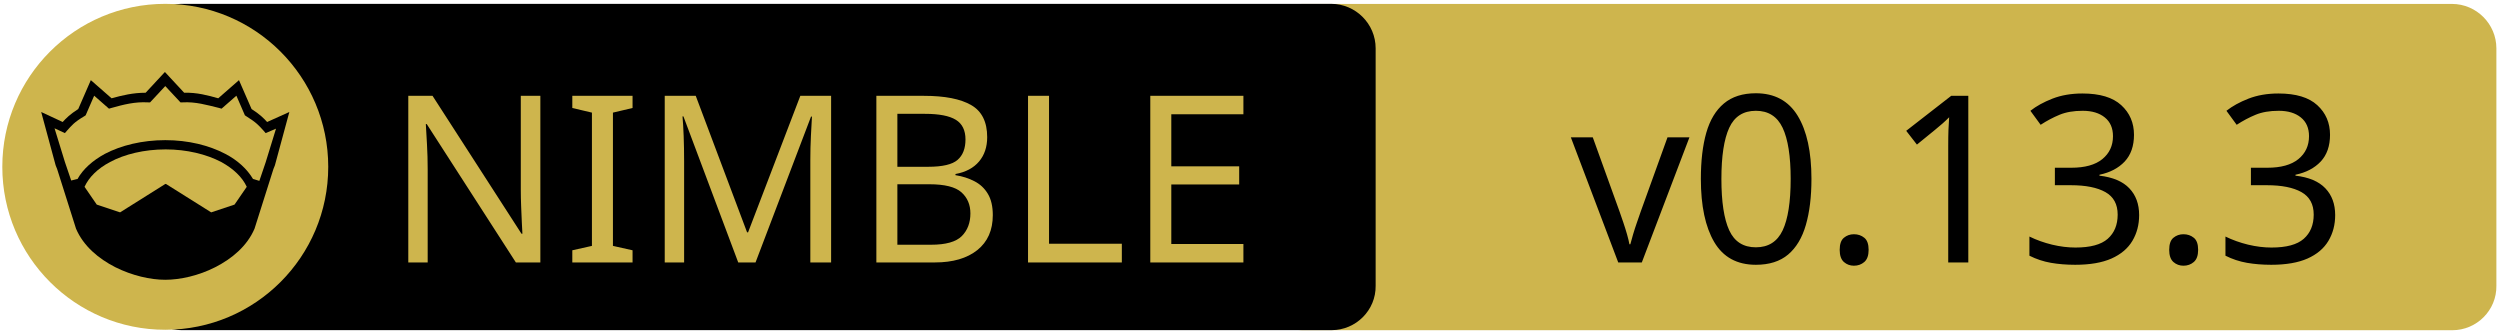
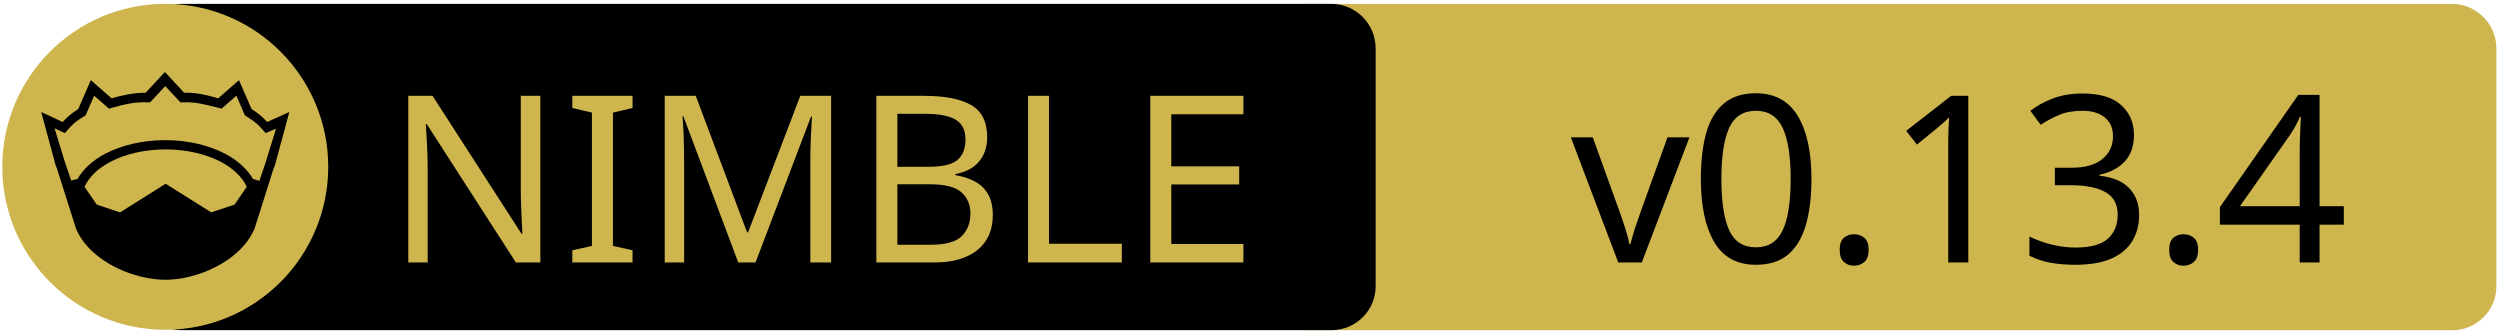
<svg xmlns="http://www.w3.org/2000/svg" xmlns:xlink="http://www.w3.org/1999/xlink" width="675" height="90" xml:space="preserve" version="1.1">
  <a xlink:href="https://github.com/PMunch/futhark">
    <g>
      <path fill="#CEB54D" id="svg_15" d="m662.123,89.159l-310.5,0c-6.6,0 -12,-5.4 -12,-12l0,-64.1c0,-6.6 5.4,-12 12,-12l310.4,0c6.6,0 12,5.4 12,12l0,64.1c0.1,6.6 -5.3,12 -11.9,12z" />
      <path id="svg_1" d="m359.524,89.139l-310.5,0c-6.6,0 -12,-5.4 -12,-12l0,-64.1c0,-6.6 5.4,-12 12,-12l310.4,0c6.6,0 12,5.4 12,12l0,64.1c0.1,6.6 -5.3,12 -11.9,12z" />
      <rect id="svg_2" fill="none" height="45.9" width="315.3" class="st0" y="24.539" x="60.224" />
      <circle id="svg_4" fill="#CEB54D" r="44" cy="45.039" cx="44.624" class="st1" />
      <g id="XMLID_4_">
        <path id="svg_5" d="m78.124,30.239l-3.9,14.4l-0.4,1l-5.1,16.1c0,0 0,0 0,0c-2,4.7 -6.1,8.1 -10.6,10.4c-4.5,2.3 -9.5,3.4 -13.5,3.4c-4,0 -8.9,-1.1 -13.5,-3.4c-4.5,-2.3 -8.6,-5.7 -10.6,-10.4c0,0 0,0 0,0l-5.1,-16.1l-0.4,-1l-3.9,-14.4l5.8,2.7c0.9,-1 2,-2.1 4.2,-3.5l3.4,-7.8l5.6,4.9c2.9,-0.8 5.8,-1.5 9.2,-1.5l5.2,-5.6l5.2,5.6c3.4,-0.1 6.4,0.7 9.2,1.5l5.6,-4.9l3.4,7.8c2.2,1.4 3.3,2.5 4.2,3.5l6,-2.7z" />
        <g id="XMLID_6_">
          <g id="svg_6">
            <path id="svg_7" fill="#CEB54D" d="m66.624,50.439l-3.3,4.8l-6.3,2.1l-12.1,-7.6c-0.1,-0.1 -0.3,-0.1 -0.4,0l-12.1,7.6l-6.3,-2.1l-3.3,-4.8c1.2,-2.6 3.5,-4.9 6.9,-6.7c3.9,-2.1 9.2,-3.4 15,-3.4c5.7,0 11,1.3 15,3.4c3.3,1.8 5.7,4.1 6.9,6.7z" class="st1" />
          </g>
          <g id="svg_8" />
        </g>
        <g id="XMLID_5_">
          <g id="svg_9">
            <path id="svg_10" fill="#CEB54D" d="m74.524,34.739l-2.8,9.1l-1.7,5l-1.6,-0.5c0,0 -0.1,0 -0.1,0c-1.6,-2.7 -4.2,-5.1 -7.5,-6.8c-4.4,-2.3 -10,-3.7 -16.2,-3.7c-6.2,0 -11.9,1.4 -16.3,3.7c-3.3,1.8 -5.9,4.1 -7.4,6.8c0,0 -0.1,0 -0.1,0l-1.6,0.4l-1.7,-5l-2.8,-9.1l2.8,1.3l0.6,-0.7c1.2,-1.3 1.8,-2.2 4.7,-3.9l0.3,-0.2l2.3,-5.3l4,3.5l0.7,-0.2c3.2,-0.9 6.3,-1.7 9.8,-1.5l0.6,0l4.1,-4.4l4.1,4.4l0.6,0c3.5,-0.2 6.5,0.7 9.8,1.5l0.7,0.2l4,-3.5l2.3,5.3l0.3,0.2c2.9,1.8 3.5,2.6 4.7,3.9l0.6,0.7l2.8,-1.2z" class="st1" />
          </g>
          <g id="svg_11" />
        </g>
      </g>
      <text x="-442" y="-350.021" id="svg_16" font-size="63px" font-family="'PT Sans Caption', 'Tahoma', 'Helvetica Neue Medium', 'PT Sans', sans-serif" fill="#CEB54D" class="st1 st2 st3" transform="matrix(1 0 0 1 546.13 420.879)">NIMBLE</text>
-       <text x="-122.0" y="-350.012" id="svg_17" font-size="63.012px" font-family="'PT Sans Caption', 'Tahoma', 'Helvetica Neue Medium', 'PT Sans', sans-serif" fill="#000000" class="st1 st2 st3" transform="matrix(1 0 0 1 546.13 420.879)">v0.13.3</text>
+       <text x="-122.0" y="-350.012" id="svg_17" font-size="63.012px" font-family="'PT Sans Caption', 'Tahoma', 'Helvetica Neue Medium', 'PT Sans', sans-serif" fill="#000000" class="st1 st2 st3" transform="matrix(1 0 0 1 546.13 420.879)">v0.13.4</text>
    </g>
  </a>
</svg>
